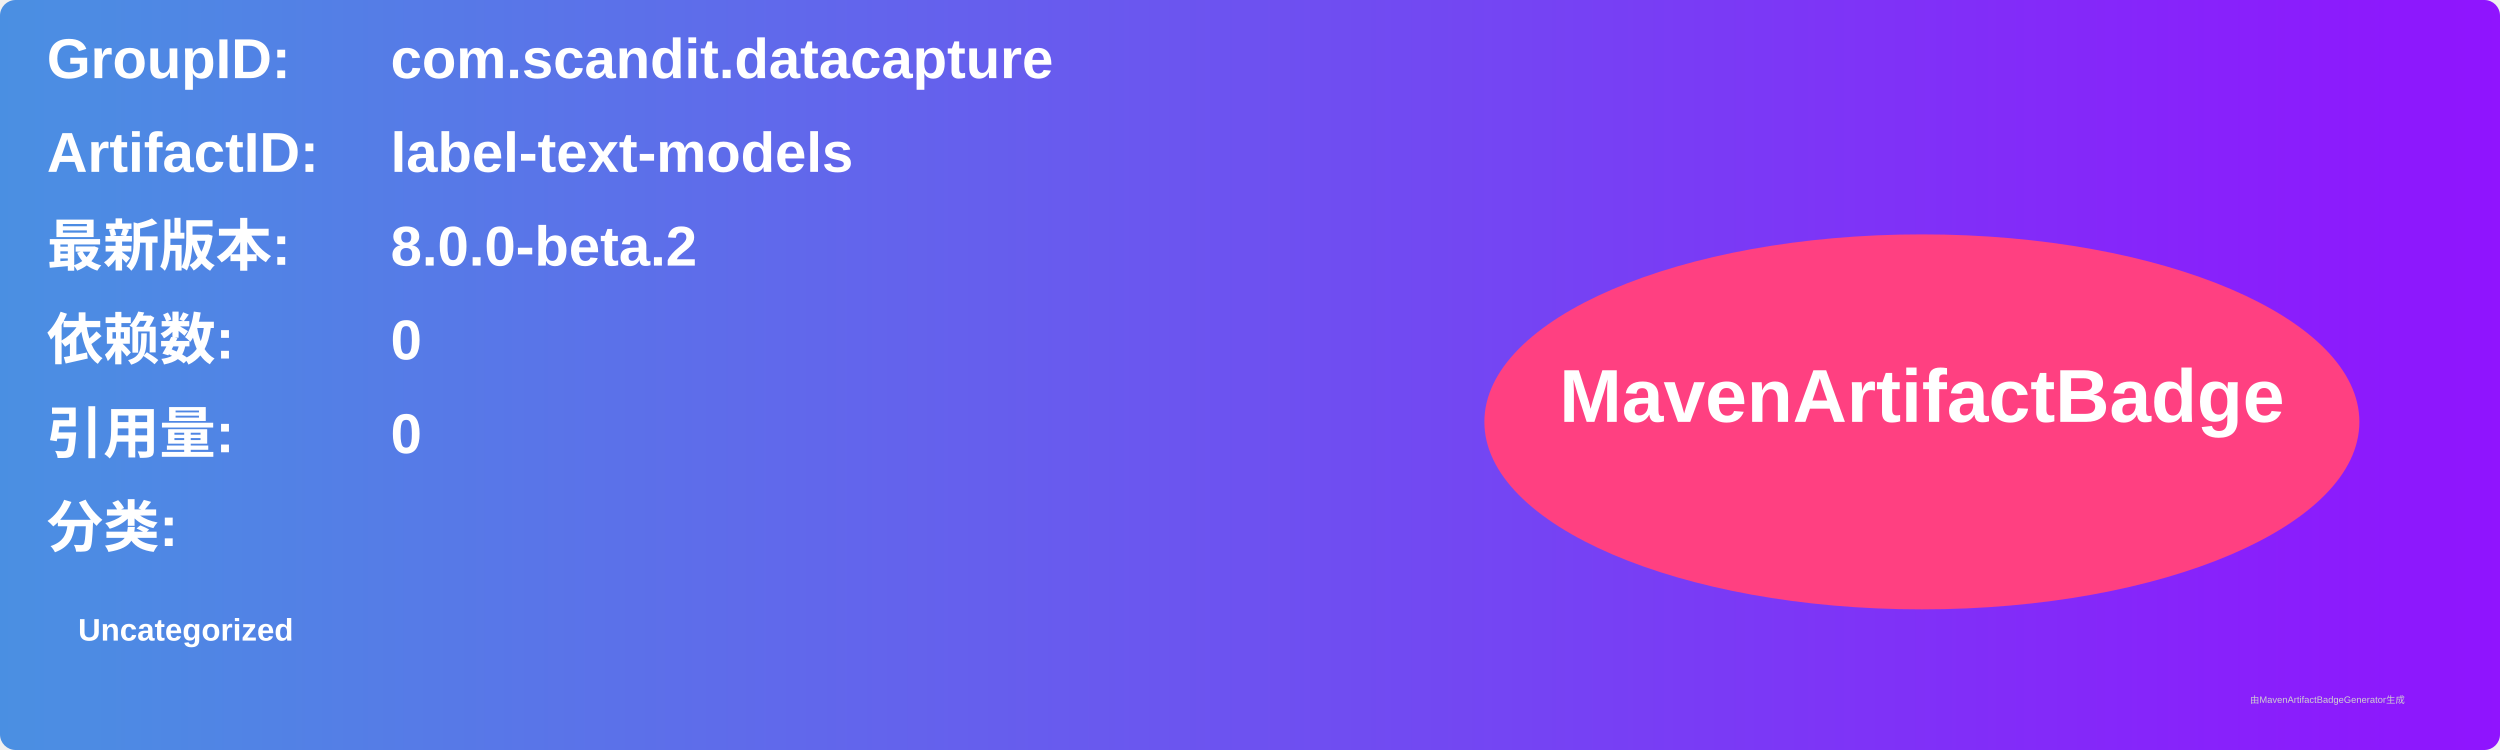
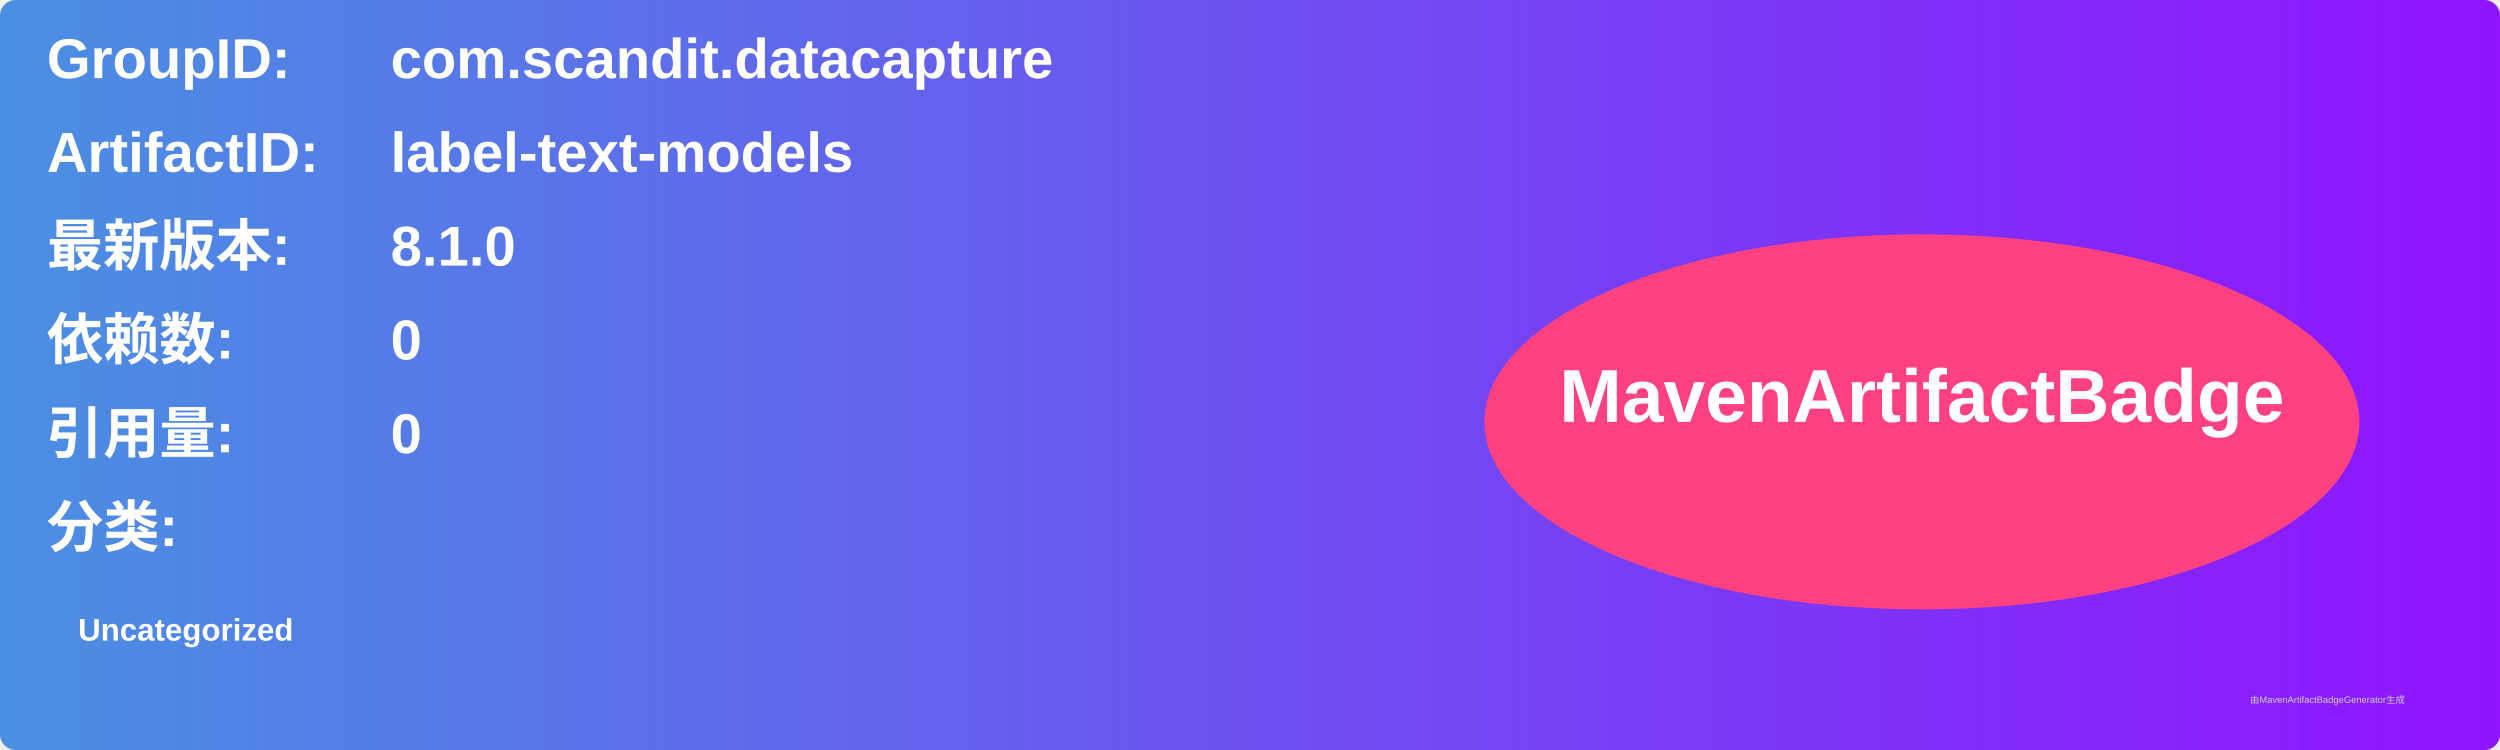
<svg xmlns="http://www.w3.org/2000/svg" width="800" height="240" viewBox="0 0 800 240">
  <linearGradient id="grad" x1="0%" y1="0%" x2="100%" y2="0%">
    <stop offset="0%" stop-color="#4a90e2" />
    <stop offset="100%" stop-color="#9013fe" />
  </linearGradient>
  <rect width="100%" height="100%" rx="5" ry="5" fill="url(#grad)" />
  <g transform="translate(15, 15)">
    <text x="0" y="10" font-family="Arial" font-size="18" fill="white" font-weight="bold" width="260">GroupID:</text>
    <text x="110" y="10" font-family="Arial" font-size="18" fill="white" font-weight="bold" width="460">com.scandit.datacapture</text>
    <text x="0" y="40" font-family="Arial" font-size="18" fill="white" font-weight="bold" width="260">ArtifactID:</text>
    <text x="110" y="40" font-family="Arial" font-size="18" fill="white" font-weight="bold" width="460">label-text-models</text>
    <text x="0" y="70" font-family="Arial" font-size="18" fill="white" font-weight="bold">最新版本:</text>
    <text x="110" y="70" font-family="Arial" font-size="18" fill="white" font-weight="bold">
-       <tspan font-weight="bold">8.0.0-beta.2</tspan>
+       <tspan font-weight="bold">8.1.0</tspan>
    </text>
    <text x="0" y="100" font-family="Arial" font-size="18" fill="white" font-weight="bold">依赖数: </text>
    <text x="110" y="100" font-family="Arial" font-size="18" fill="white">
      <tspan font-weight="bold">0</tspan>
    </text>
    <text x="0" y="130" font-family="Arial" font-size="18" fill="white" font-weight="bold">引用量: </text>
    <text x="110" y="130" font-family="Arial" font-size="18" fill="white">
      <tspan font-weight="bold">0</tspan>
    </text>
    <text x="0" y="160" font-family="Arial" font-size="18" fill="white" font-weight="bold">分类:</text>
    <text x="10" y="190" font-family="Arial" font-size="10" fill="white">
      <tspan font-weight="bold">Uncategorized</tspan>
    </text>
    <ellipse cx="600" cy="120" rx="140" ry="60" fill="#ff4081" />
    <text x="600" y="120" text-anchor="middle" font-family="Arial" font-size="24" fill="white" font-weight="bold">MavenArtifactBadge</text>
  </g>
  <text x="720" y="225" font-family="Arial" font-size="3" fill="#d0d0d0">由MavenArtifactBadgeGenerator生成</text>
</svg>
